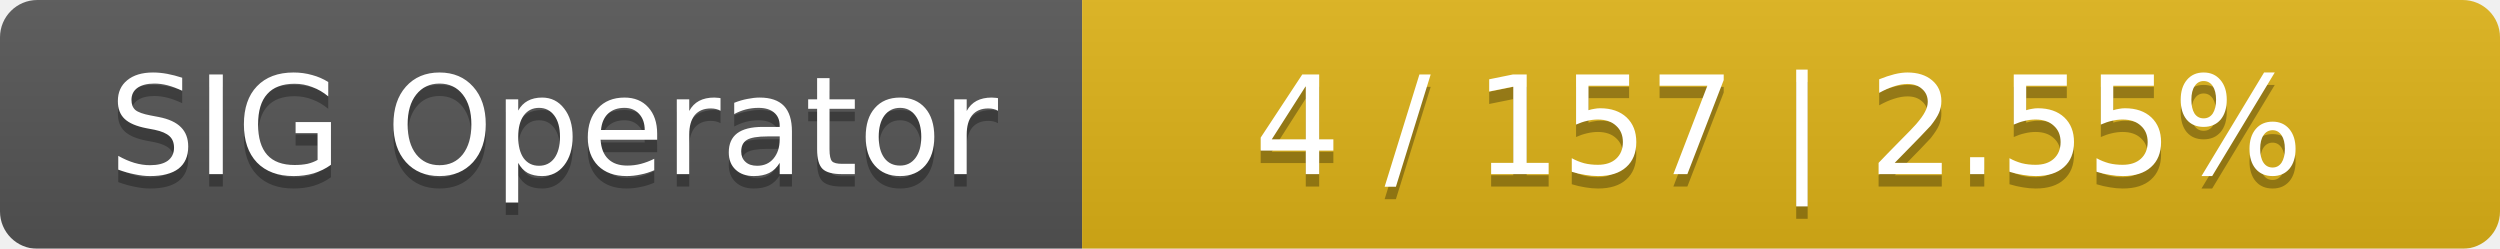
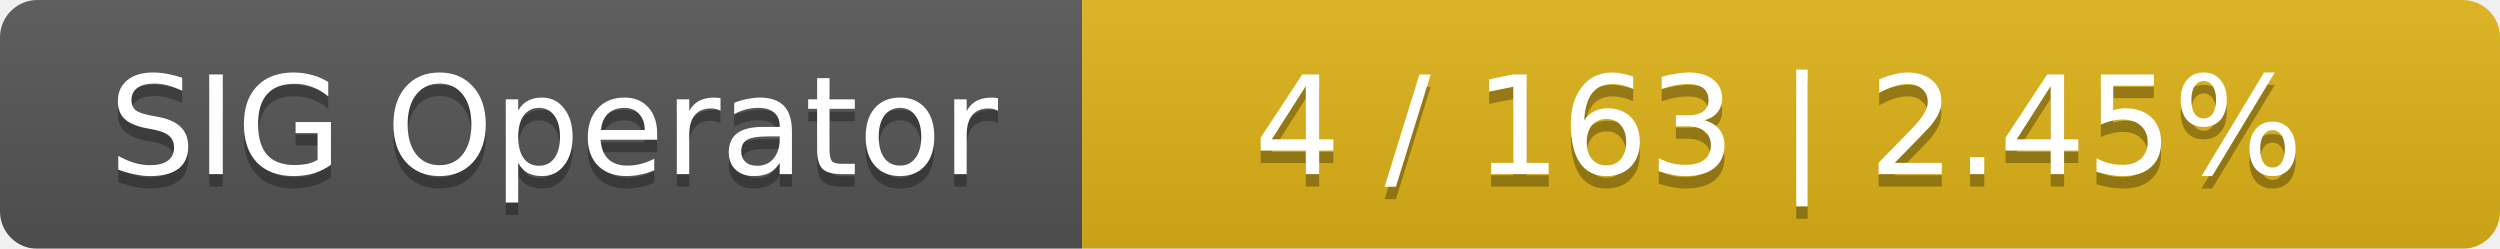
<svg xmlns="http://www.w3.org/2000/svg" width="201" height="20">
  <linearGradient id="smooth" x2="0" y2="100%">
    <stop offset="0" stop-color="#bbb" stop-opacity=".1" />
    <stop offset="1" stop-opacity=".1" />
  </linearGradient>
  <mask id="round">
    <rect width="201" height="20" rx="3" fill="#fff" />
  </mask>
  <g mask="url(#round)">
    <rect width="87" height="20" fill="#555" />
    <rect x="87" width="114" height="20" fill="#dfb317" />
    <rect width="201" height="20" fill="url(#smooth)" />
  </g>
  <g fill="#fff" text-anchor="middle" font-family="DejaVu Sans,Verdana,Geneva,sans-serif" font-size="11">
    <text x="44.5" y="15" fill="#010101" fill-opacity=".3">SIG Operator</text>
    <text x="44.5" y="14">SIG Operator</text>
-     <text x="143" y="15" fill="#010101" fill-opacity=".3">4 / 157    |    2.55%</text>
-     <text x="143" y="14">4 / 157    |    2.55%</text>
+     <text x="143" y="15" fill="#010101" fill-opacity=".3">4 / 163    |    2.45%</text>
+     <text x="143" y="14">4 / 163    |    2.45%</text>
  </g>
</svg>
